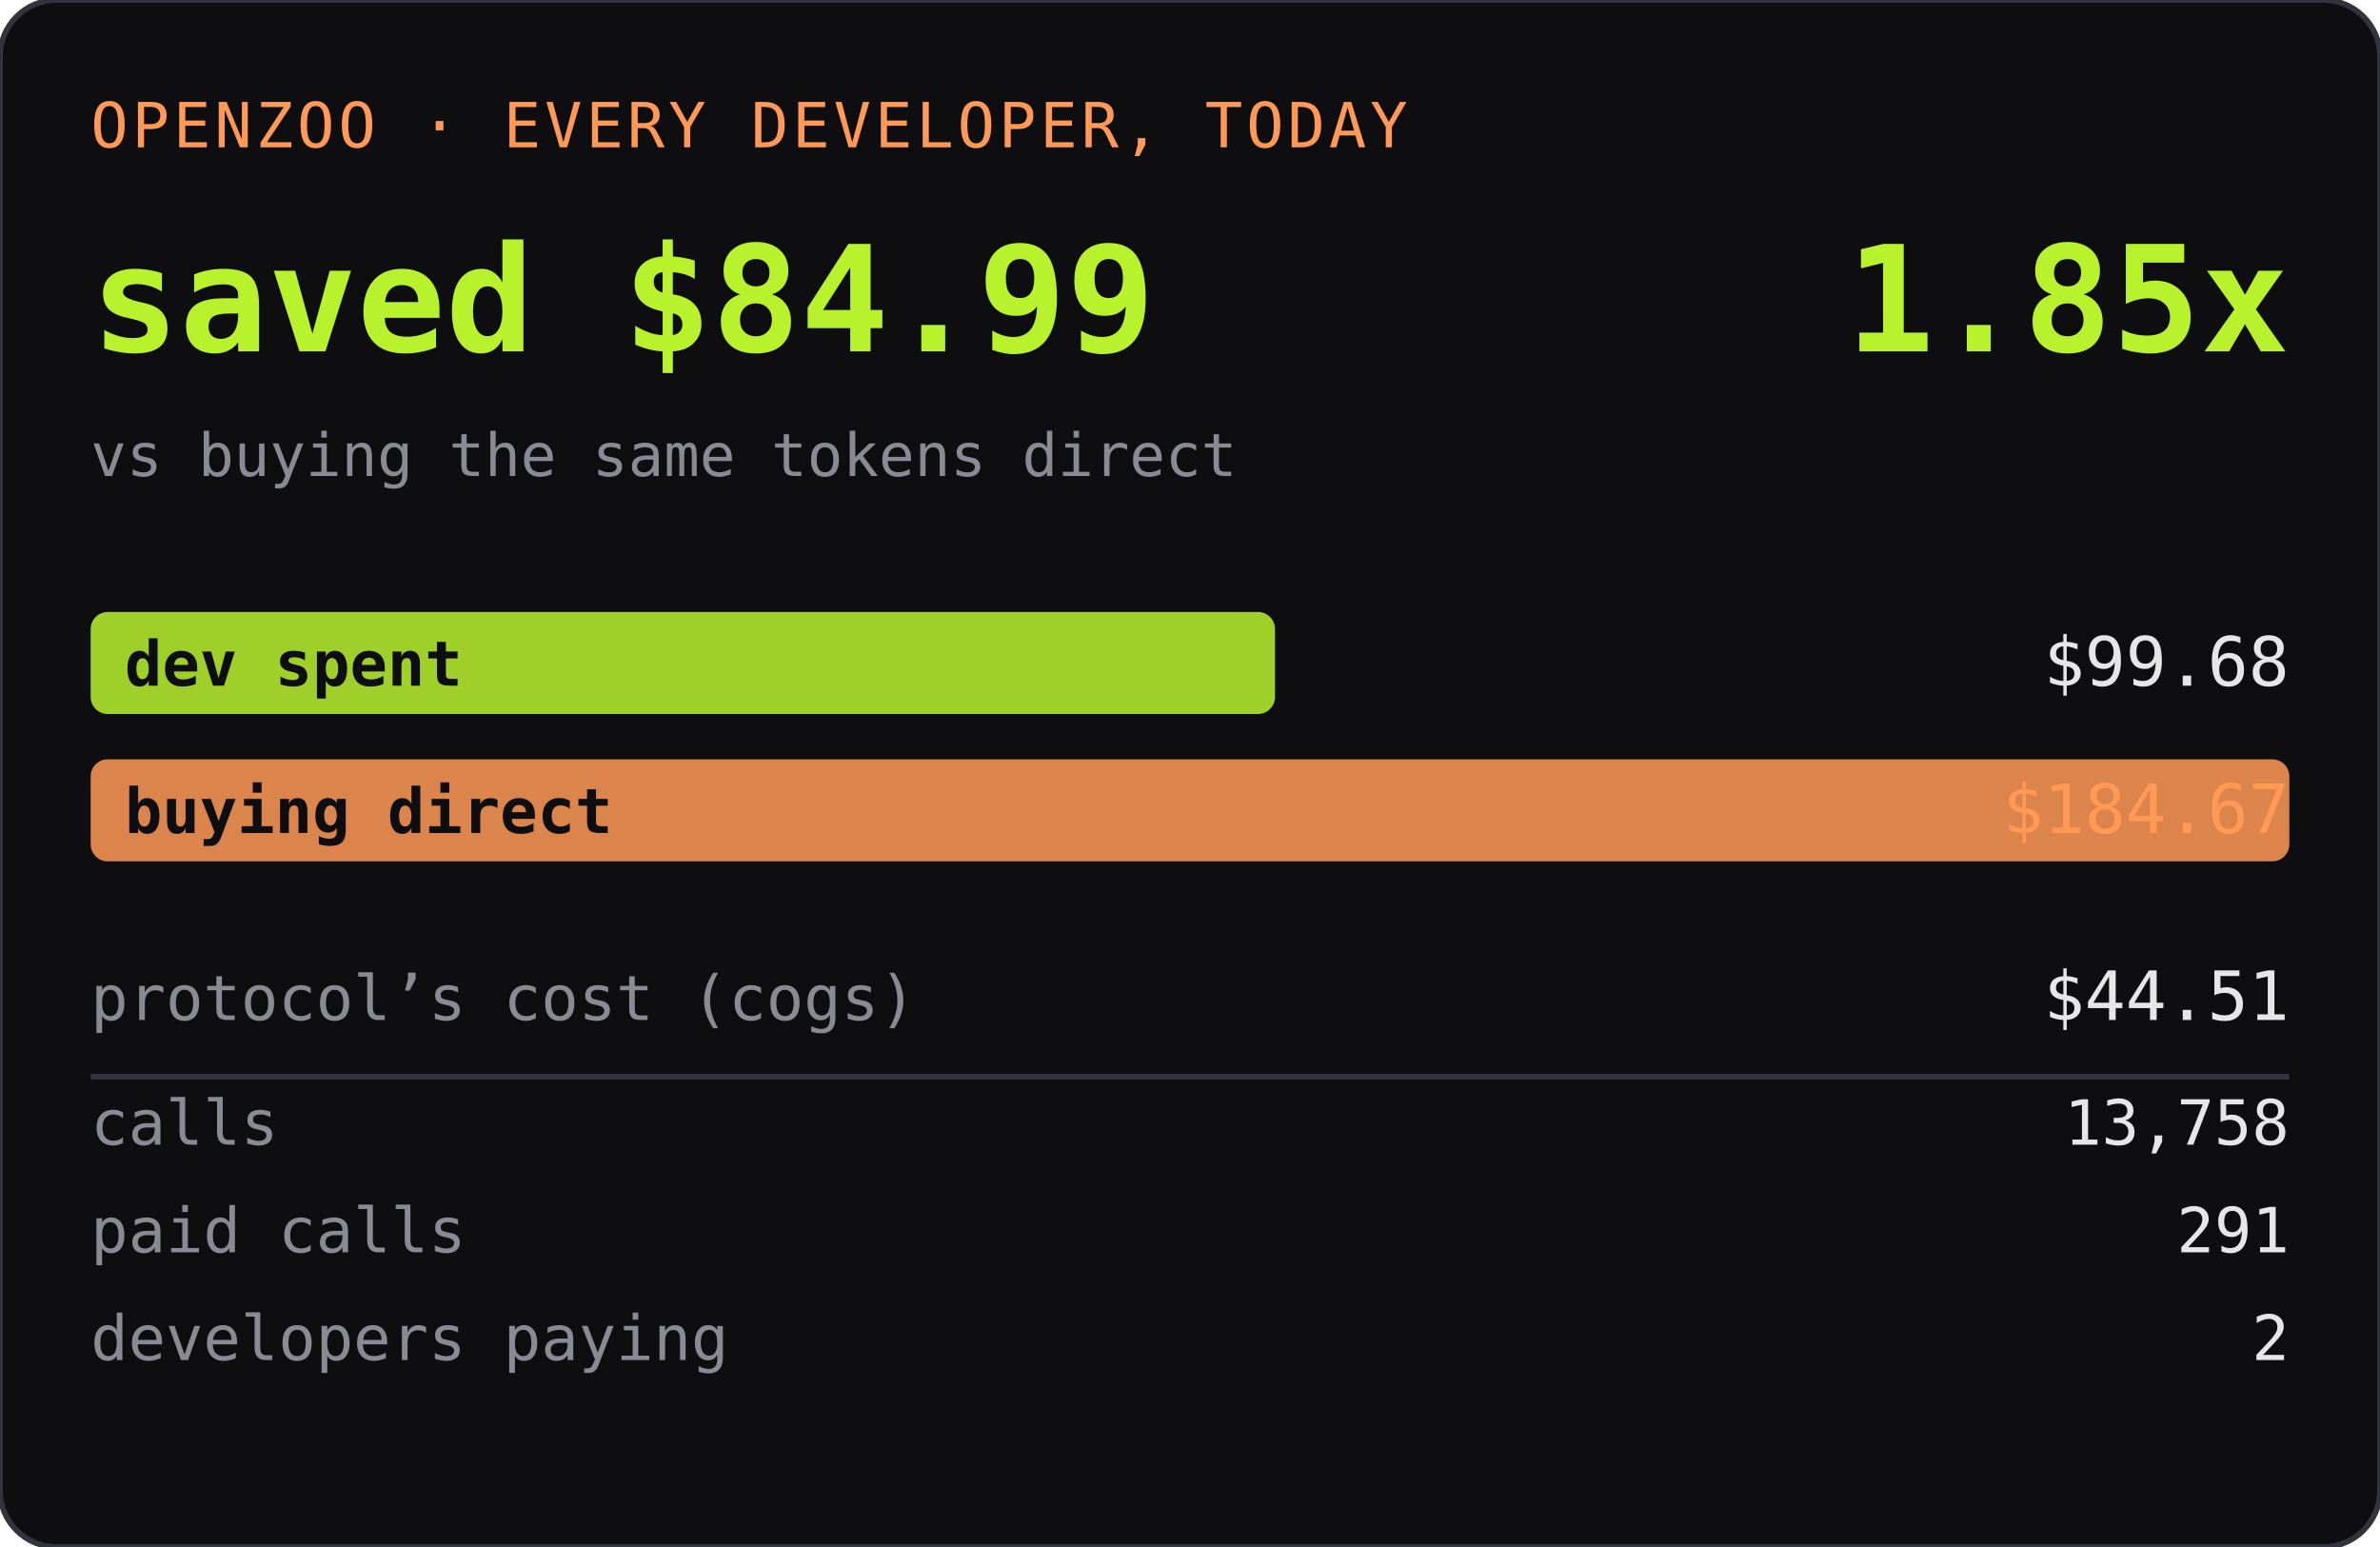
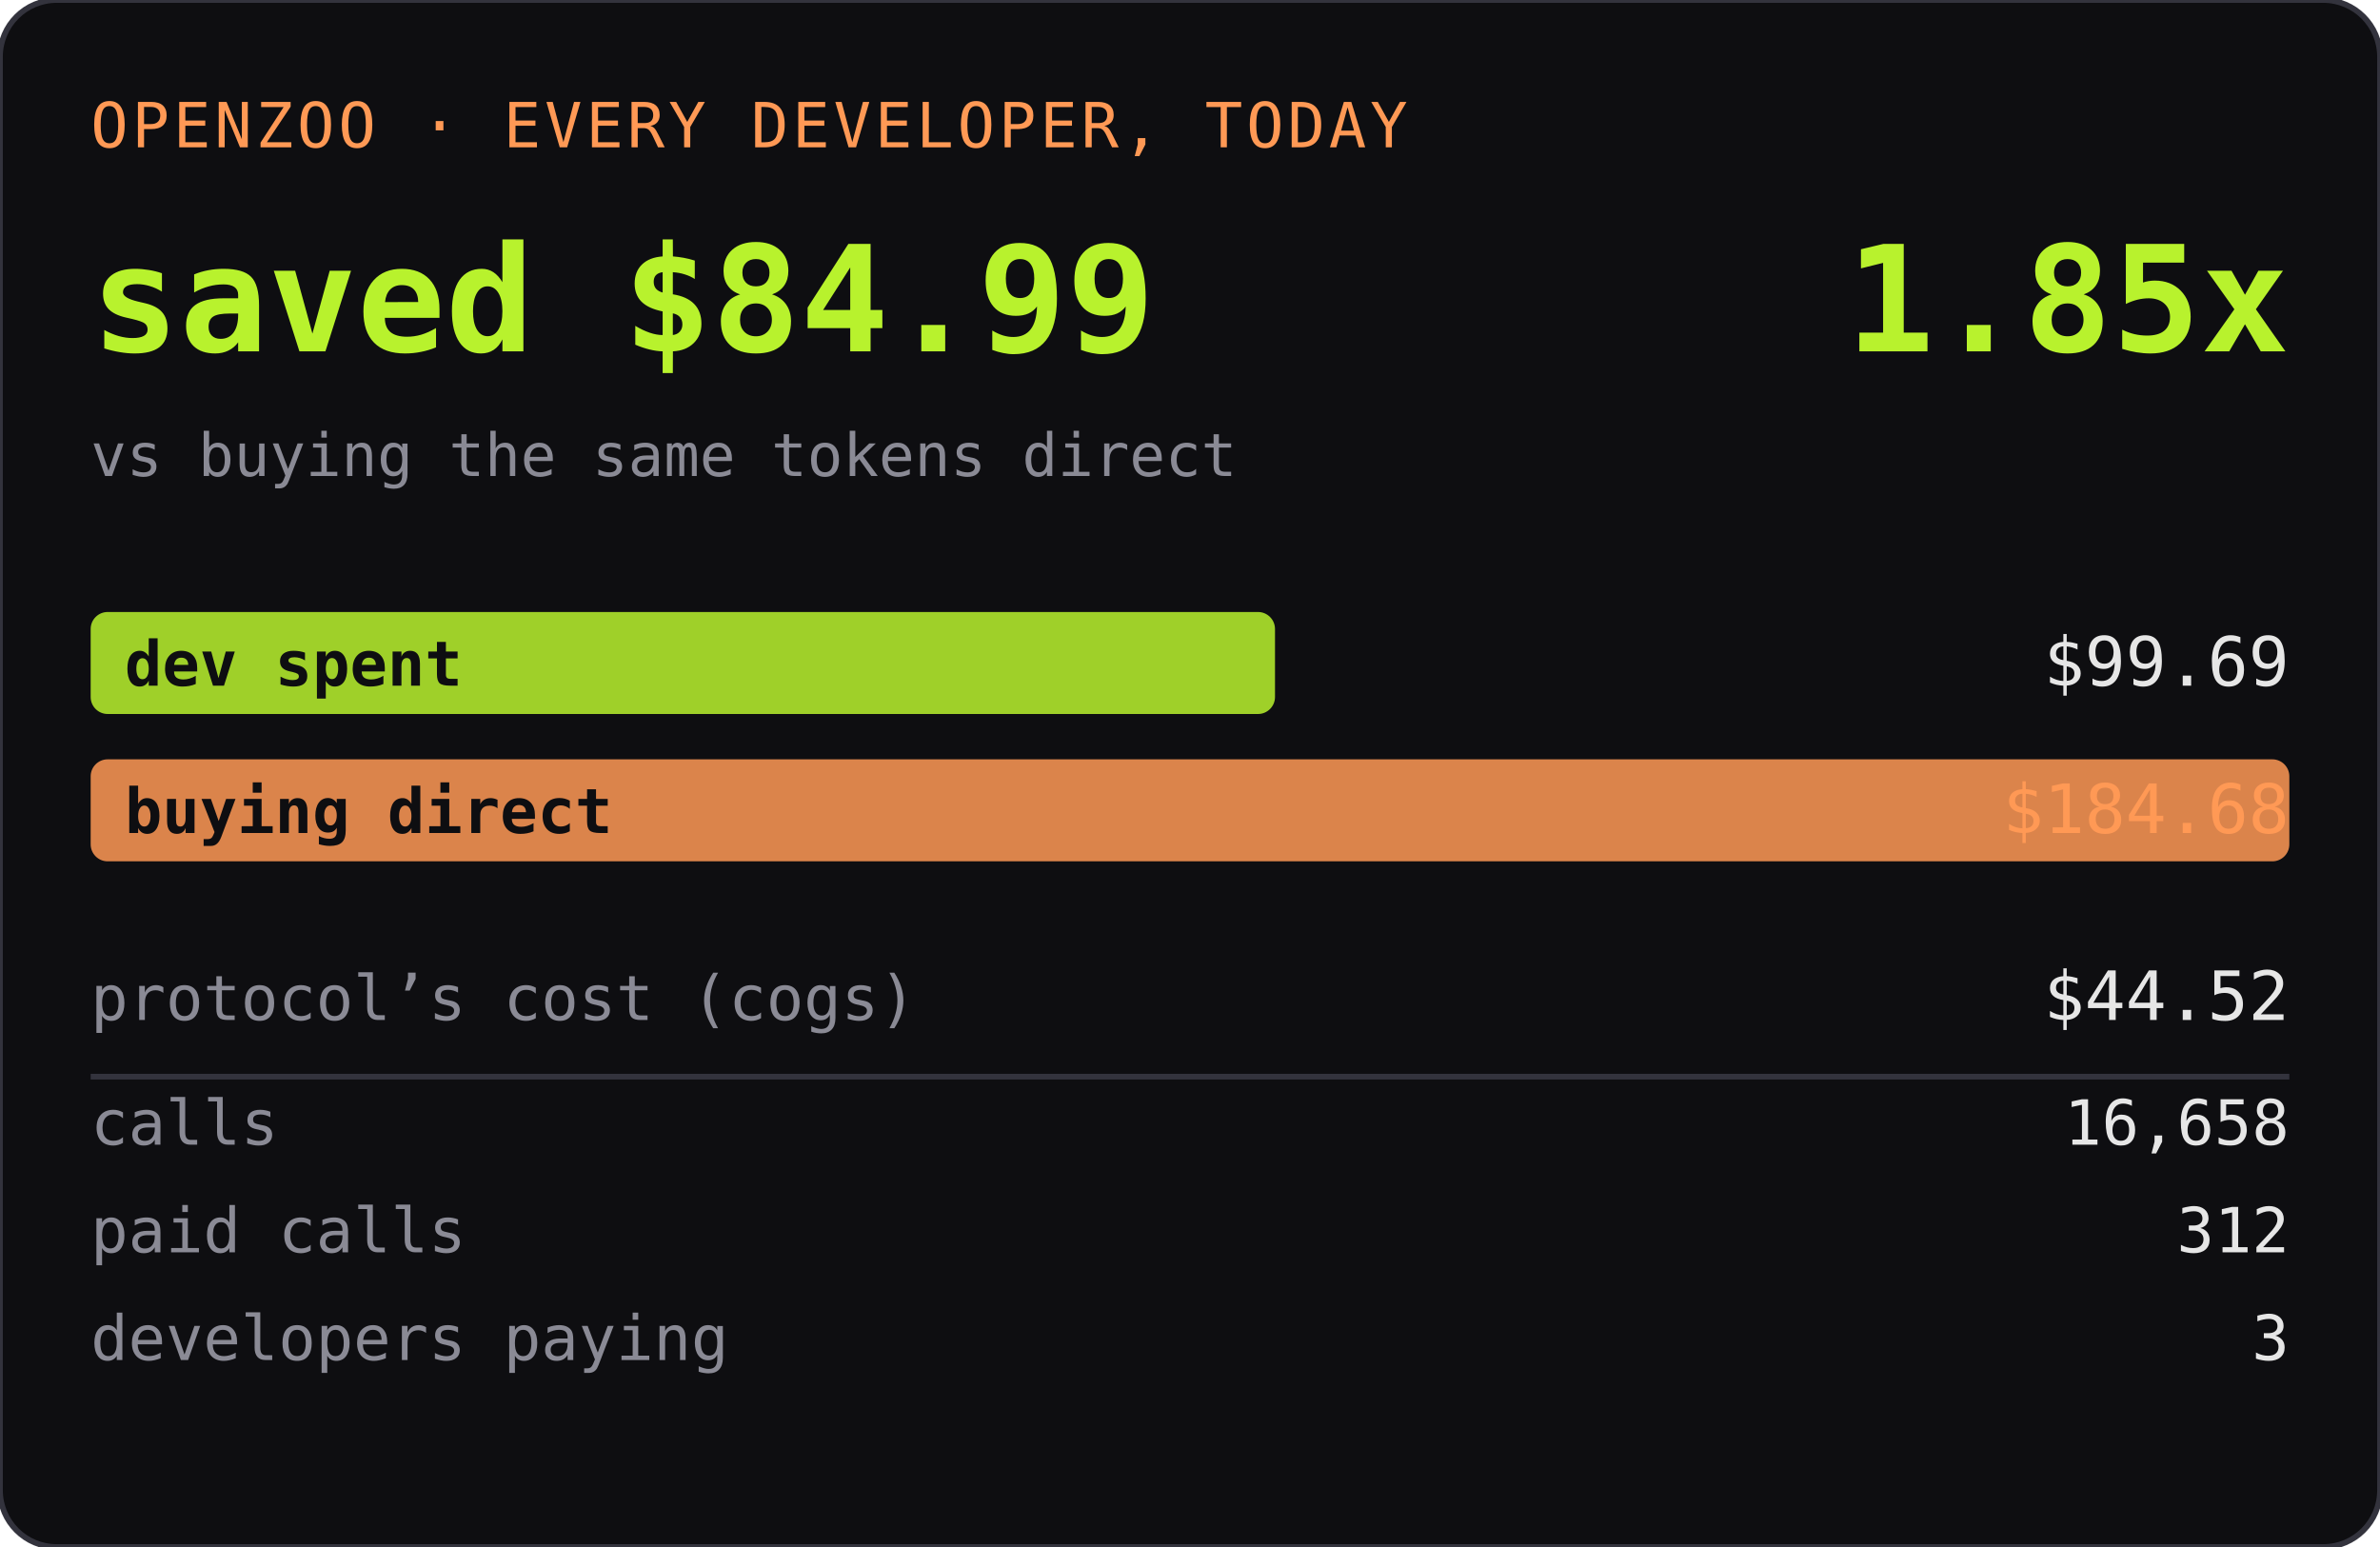
<svg xmlns="http://www.w3.org/2000/svg" width="420" height="273" role="img" aria-label="OPENZOO · EVERY DEVELOPER, TODAY">
  <rect width="420" height="273" rx="10" fill="#0e0e11" />
  <rect width="420" height="273" rx="10" fill="none" stroke="#33333d" />
  <text x="16" y="26" font-family="ui-monospace,SFMono-Regular,Menlo,monospace" font-size="11" fill="#ff9955" letter-spacing="0.06em">OPENZOO · EVERY DEVELOPER, TODAY</text>
  <text x="16" y="62" font-family="ui-monospace,SFMono-Regular,Menlo,monospace" font-size="26" font-weight="600" fill="#b8f22d">saved $84.99</text>
  <text x="404" y="62" text-anchor="end" font-family="ui-monospace,SFMono-Regular,Menlo,monospace" font-size="26" font-weight="600" fill="#b8f22d">1.85x</text>
  <text x="16" y="84" font-family="ui-monospace,SFMono-Regular,Menlo,monospace" font-size="10.5" fill="#8a8a95">vs buying the same tokens direct</text>
  <rect x="16" y="108" width="209" height="18" rx="3" fill="#b8f22d" opacity="0.85" />
  <text x="22" y="121" font-family="ui-monospace,SFMono-Regular,Menlo,monospace" font-size="11" fill="#0e0e11" font-weight="600">dev spent</text>
-   <text x="404" y="121" text-anchor="end" font-family="ui-monospace,SFMono-Regular,Menlo,monospace" font-size="12" fill="#e6e6e6">$99.68</text>
+   <text x="404" y="121" text-anchor="end" font-family="ui-monospace,SFMono-Regular,Menlo,monospace" font-size="12" fill="#e6e6e6">$99.69</text>
  <rect x="16" y="134" width="388" height="18" rx="3" fill="#ff9955" opacity="0.85" />
  <text x="22" y="147" font-family="ui-monospace,SFMono-Regular,Menlo,monospace" font-size="11" fill="#0e0e11" font-weight="600">buying direct</text>
-   <text x="404" y="147" text-anchor="end" font-family="ui-monospace,SFMono-Regular,Menlo,monospace" font-size="12" fill="#ff9955">$184.67</text>
+   <text x="404" y="147" text-anchor="end" font-family="ui-monospace,SFMono-Regular,Menlo,monospace" font-size="12" fill="#ff9955">$184.68</text>
  <text x="16" y="180" font-family="ui-monospace,SFMono-Regular,Menlo,monospace" font-size="11" fill="#8a8a95">protocol’s cost (cogs)</text>
-   <text x="404" y="180" text-anchor="end" font-family="ui-monospace,SFMono-Regular,Menlo,monospace" font-size="12" fill="#e6e6e6">$44.51</text>
+   <text x="404" y="180" text-anchor="end" font-family="ui-monospace,SFMono-Regular,Menlo,monospace" font-size="12" fill="#e6e6e6">$44.52</text>
  <line x1="16" y1="190" x2="404" y2="190" stroke="#33333d" />
  <text x="16" y="202" font-family="ui-monospace,SFMono-Regular,Menlo,monospace" font-size="11" fill="#8a8a95">calls</text>
-   <text x="404" y="202" text-anchor="end" font-family="ui-monospace,SFMono-Regular,Menlo,monospace" font-size="11" fill="#e6e6e6">13,758</text>
+   <text x="404" y="202" text-anchor="end" font-family="ui-monospace,SFMono-Regular,Menlo,monospace" font-size="11" fill="#e6e6e6">16,658</text>
  <text x="16" y="221" font-family="ui-monospace,SFMono-Regular,Menlo,monospace" font-size="11" fill="#8a8a95">paid calls</text>
-   <text x="404" y="221" text-anchor="end" font-family="ui-monospace,SFMono-Regular,Menlo,monospace" font-size="11" fill="#e6e6e6">291</text>
+   <text x="404" y="221" text-anchor="end" font-family="ui-monospace,SFMono-Regular,Menlo,monospace" font-size="11" fill="#e6e6e6">312</text>
  <text x="16" y="240" font-family="ui-monospace,SFMono-Regular,Menlo,monospace" font-size="11" fill="#8a8a95">developers paying</text>
-   <text x="404" y="240" text-anchor="end" font-family="ui-monospace,SFMono-Regular,Menlo,monospace" font-size="11" fill="#e6e6e6">2</text>
+   <text x="404" y="240" text-anchor="end" font-family="ui-monospace,SFMono-Regular,Menlo,monospace" font-size="11" fill="#e6e6e6">3</text>
</svg>
